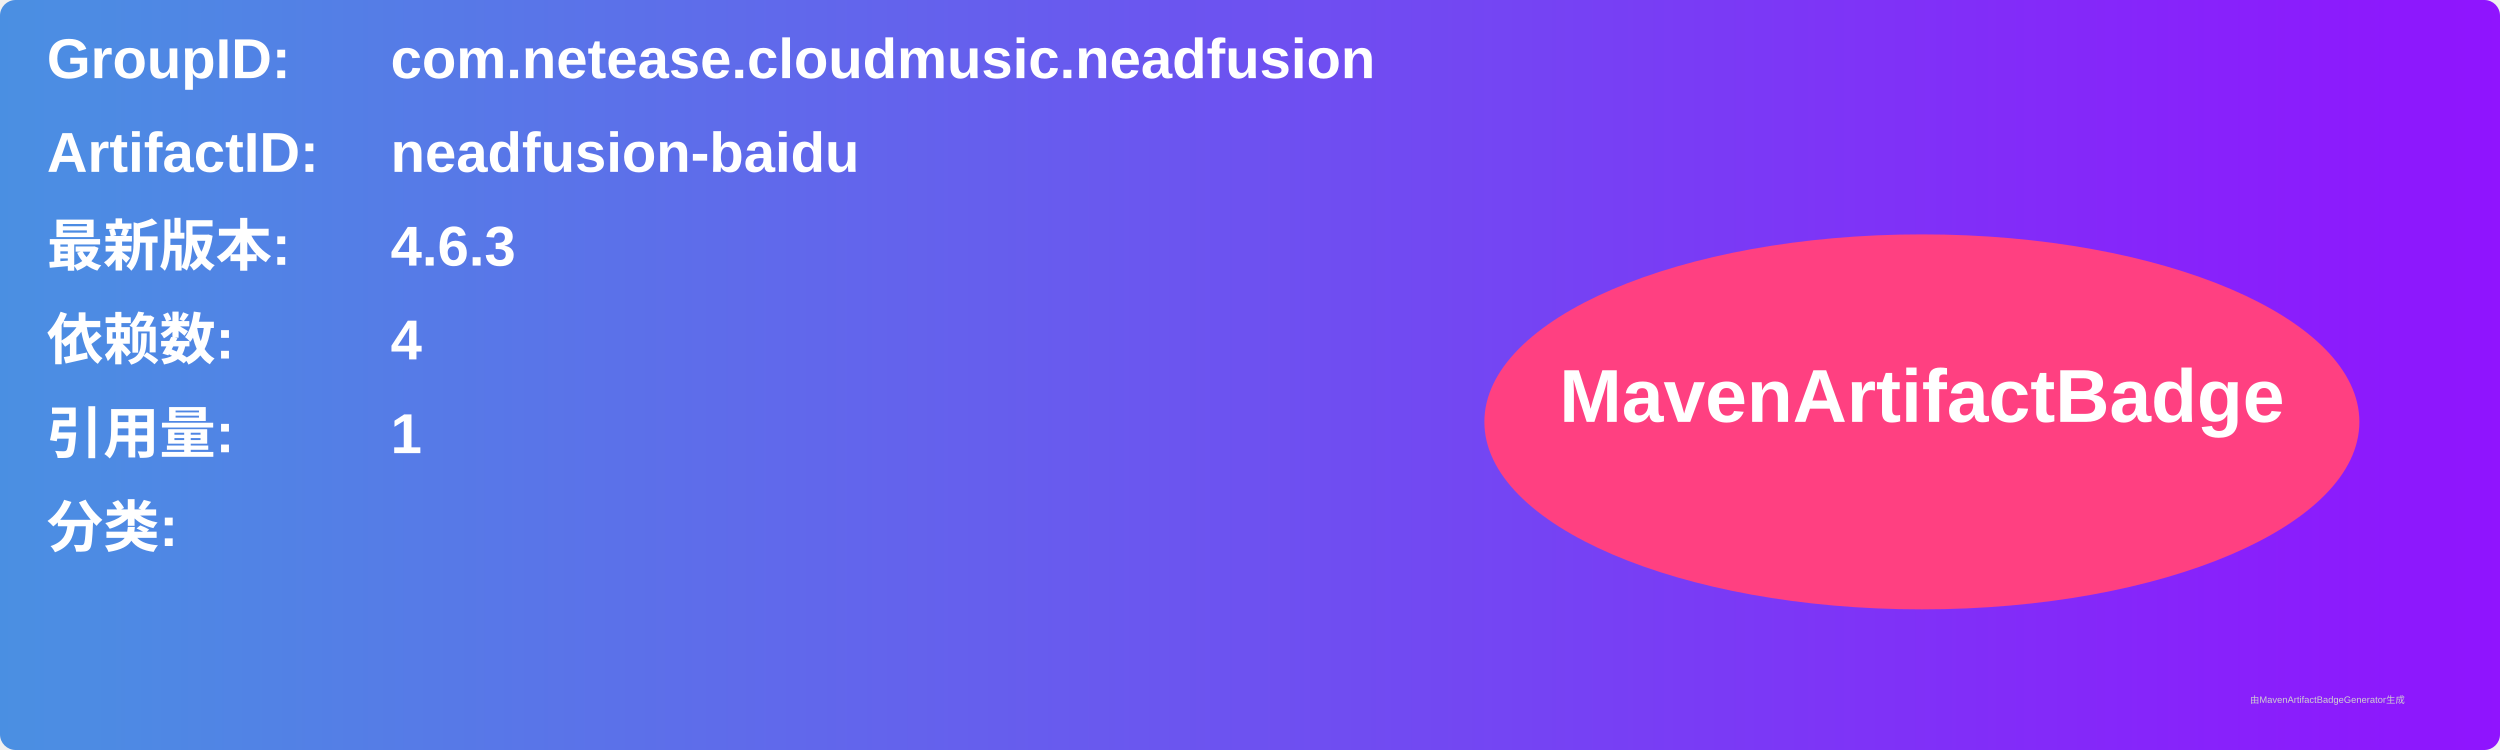
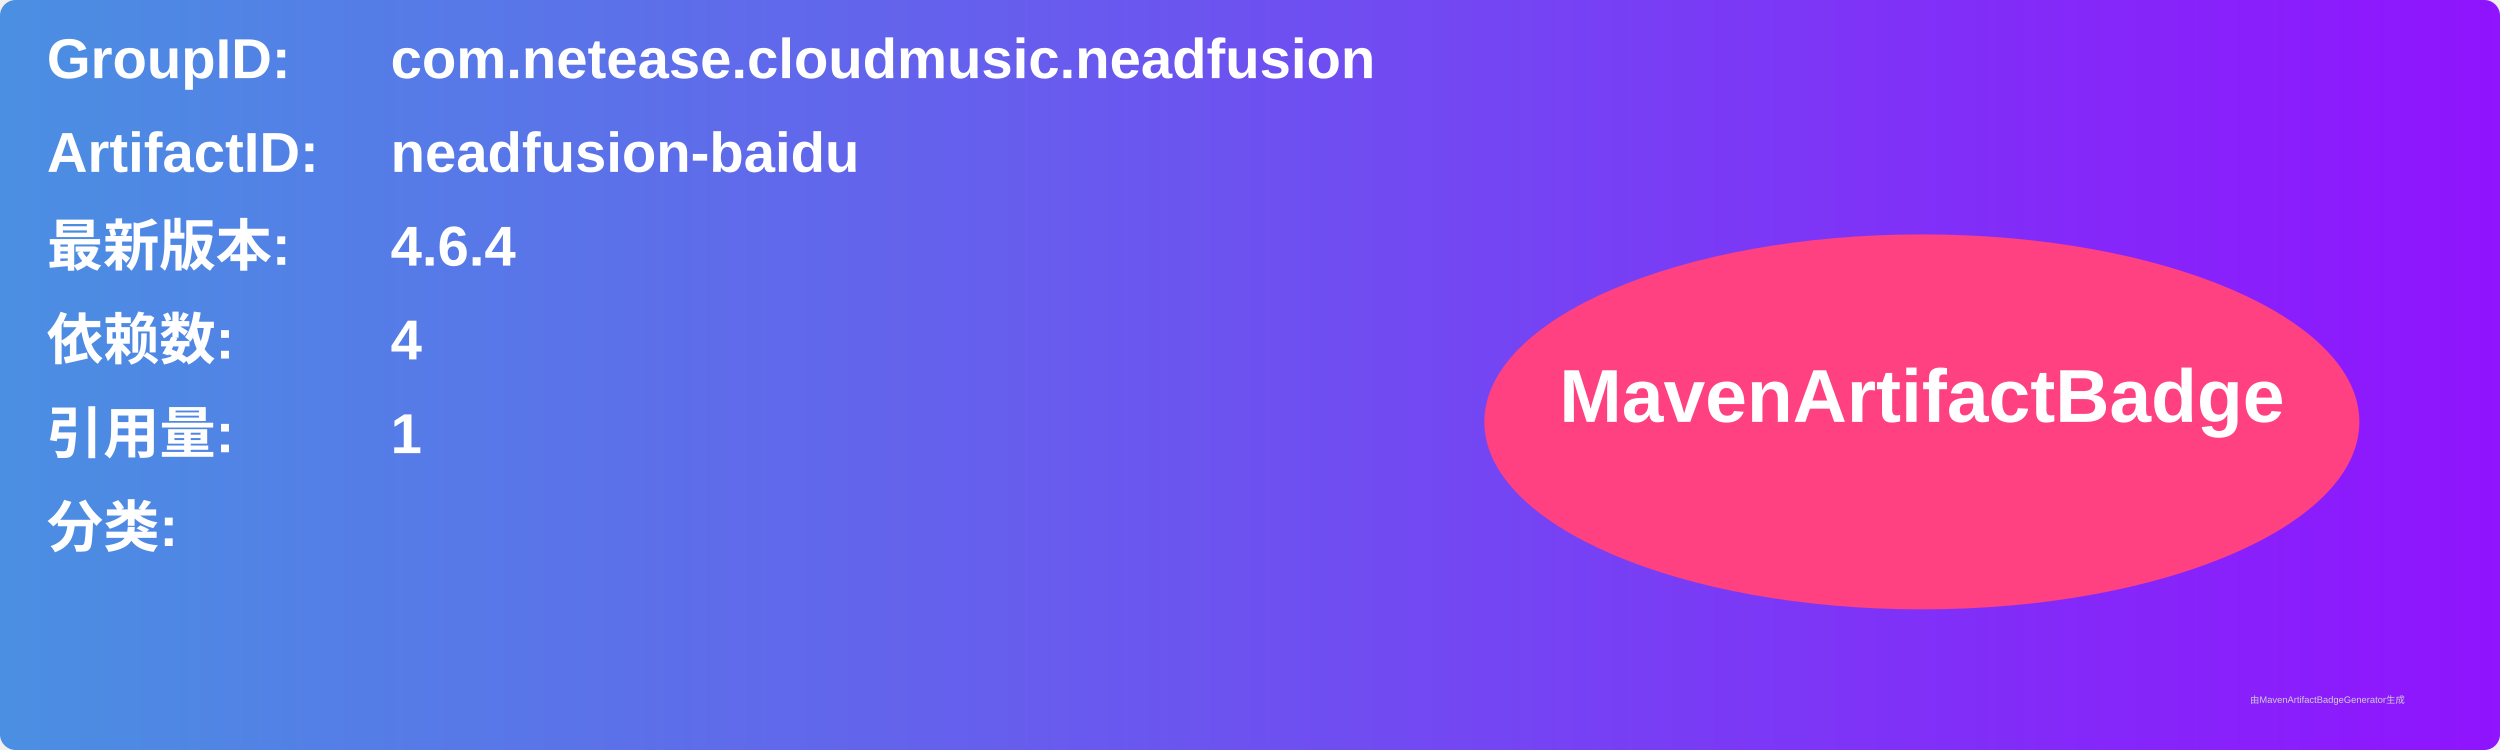
<svg xmlns="http://www.w3.org/2000/svg" width="800" height="240" viewBox="0 0 800 240">
  <linearGradient id="grad" x1="0%" y1="0%" x2="100%" y2="0%">
    <stop offset="0%" stop-color="#4a90e2" />
    <stop offset="100%" stop-color="#9013fe" />
  </linearGradient>
  <rect width="100%" height="100%" rx="5" ry="5" fill="url(#grad)" />
  <g transform="translate(15, 15)">
    <text x="0" y="10" font-family="Arial" font-size="18" fill="white" font-weight="bold" width="260">GroupID:</text>
    <text x="110" y="10" font-family="Arial" font-size="18" fill="white" font-weight="bold" width="460">com.netease.cloudmusic.neadfusion</text>
    <text x="0" y="40" font-family="Arial" font-size="18" fill="white" font-weight="bold" width="260">ArtifactID:</text>
    <text x="110" y="40" font-family="Arial" font-size="18" fill="white" font-weight="bold" width="460">neadfusion-baidu</text>
    <text x="0" y="70" font-family="Arial" font-size="18" fill="white" font-weight="bold">最新版本:</text>
    <text x="110" y="70" font-family="Arial" font-size="18" fill="white" font-weight="bold">
-       <tspan font-weight="bold">4.6.3</tspan>
+       <tspan font-weight="bold">4.6.4</tspan>
    </text>
    <text x="0" y="100" font-family="Arial" font-size="18" fill="white" font-weight="bold">依赖数: </text>
    <text x="110" y="100" font-family="Arial" font-size="18" fill="white">
      <tspan font-weight="bold">4</tspan>
    </text>
    <text x="0" y="130" font-family="Arial" font-size="18" fill="white" font-weight="bold">引用量: </text>
    <text x="110" y="130" font-family="Arial" font-size="18" fill="white">
      <tspan font-weight="bold">1</tspan>
    </text>
    <text x="0" y="160" font-family="Arial" font-size="18" fill="white" font-weight="bold">分类:</text>
    <text x="10" y="190" font-family="Arial" font-size="10" fill="white">
      <tspan font-weight="bold" />
    </text>
    <ellipse cx="600" cy="120" rx="140" ry="60" fill="#ff4081" />
    <text x="600" y="120" text-anchor="middle" font-family="Arial" font-size="24" fill="white" font-weight="bold">MavenArtifactBadge</text>
  </g>
  <text x="720" y="225" font-family="Arial" font-size="3" fill="#d0d0d0">由MavenArtifactBadgeGenerator生成</text>
</svg>
